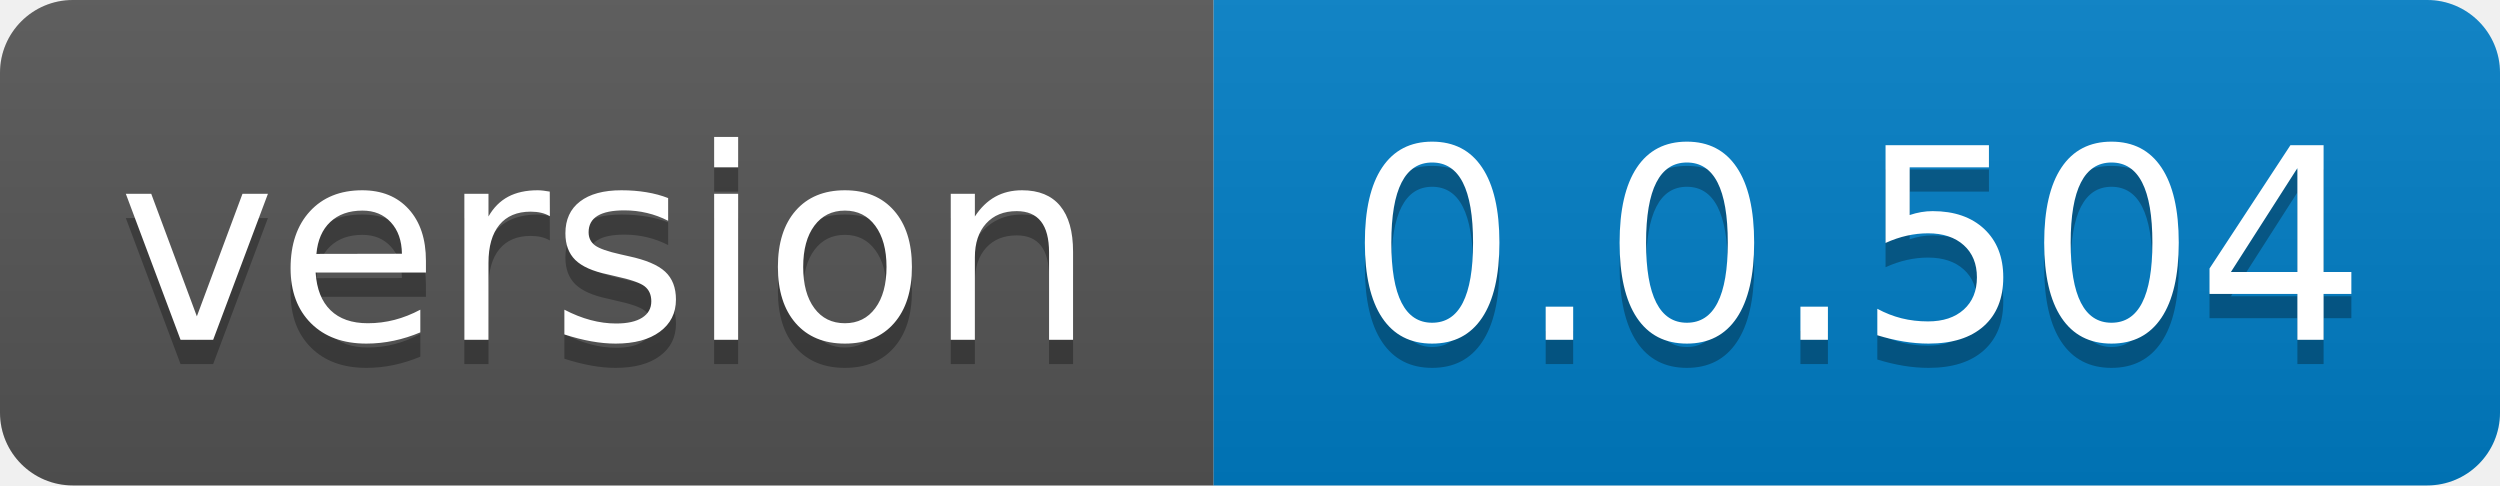
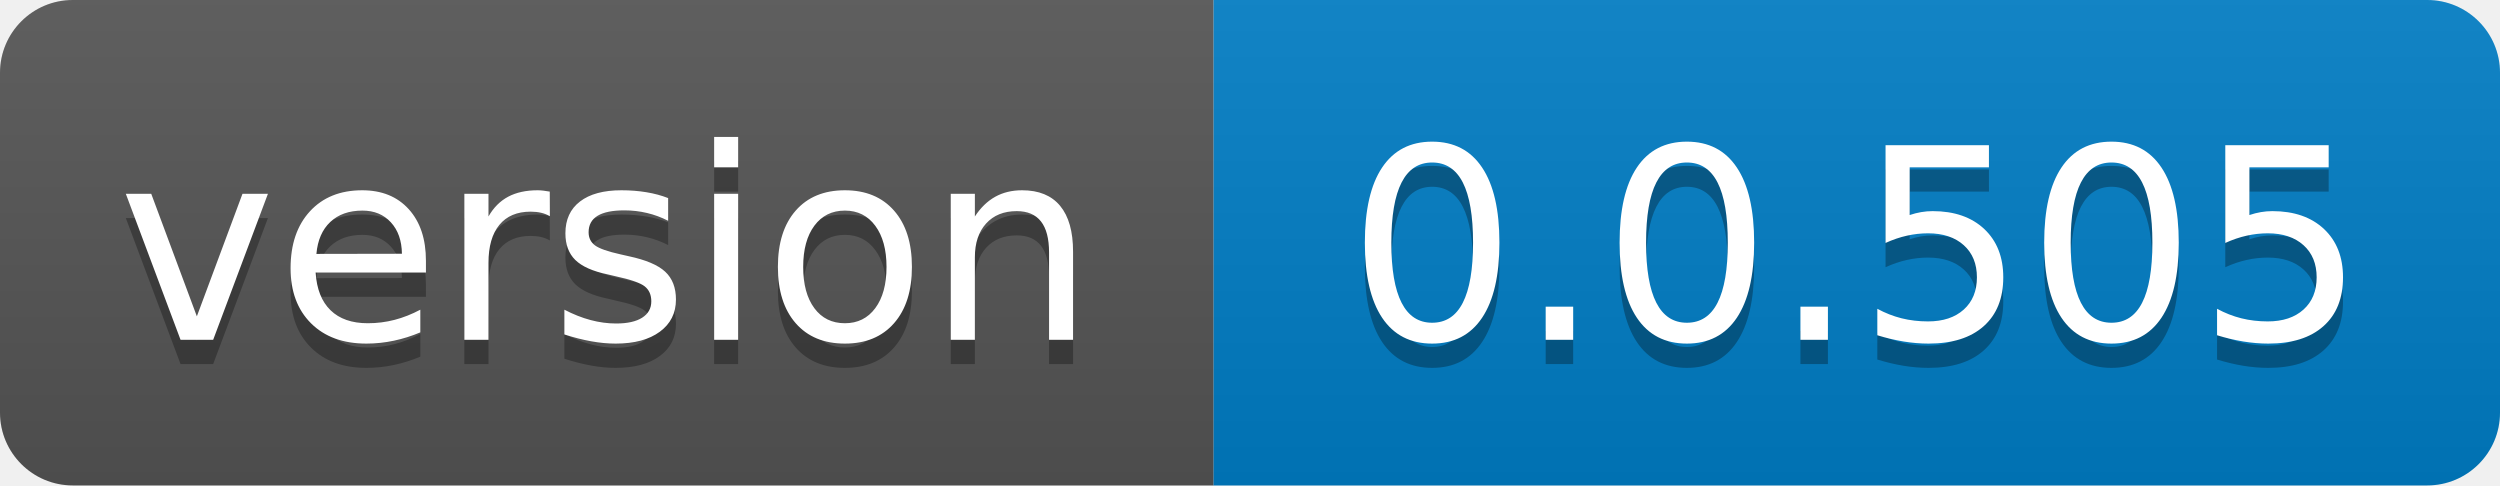
- <svg xmlns="http://www.w3.org/2000/svg" width="103" height="20" role="img" aria-label="version: 0.0.504">
+ <svg xmlns="http://www.w3.org/2000/svg" width="103" height="20" role="img" aria-label="version: 0.0.505">
  <linearGradient id="s" x2="0" y2="100%">
    <stop offset="0" stop-color="#bbb" stop-opacity=".1" />
    <stop offset="1" stop-opacity=".1" />
  </linearGradient>
  <clipPath id="r">
    <rect width="103" height="20" rx="3" fill="#fff" />
  </clipPath>
  <g clip-path="url(#r)">
    <rect width="50" height="20" fill="#555" />
    <rect x="50" width="53" height="20" fill="#007ec6" />
    <rect width="103" height="20" fill="url(#s)" />
  </g>
  <g fill="#fff" text-anchor="middle" font-family="Verdana,Geneva,DejaVu Sans,sans-serif" text-rendering="geometricPrecision" font-size="110">
    <text aria-hidden="true" x="250.0" transform="scale(.1)" textLength="400" y="150" fill="#010101" fill-opacity=".3">version</text>
    <text x="250.0" transform="scale(.1)" textLength="400" y="140" fill="#fff">version</text>
-     <text aria-hidden="true" x="765.0" transform="scale(.1)" textLength="430" y="150" fill="#010101" fill-opacity=".3">0.0.504</text>
-     <text x="765.0" transform="scale(.1)" textLength="430" y="140" fill="#fff">0.0.504</text>
+     <text aria-hidden="true" x="765.0" transform="scale(.1)" textLength="430" y="150" fill="#010101" fill-opacity=".3">0.0.505</text>
+     <text x="765.0" transform="scale(.1)" textLength="430" y="140" fill="#fff">0.0.505</text>
  </g>
</svg>
